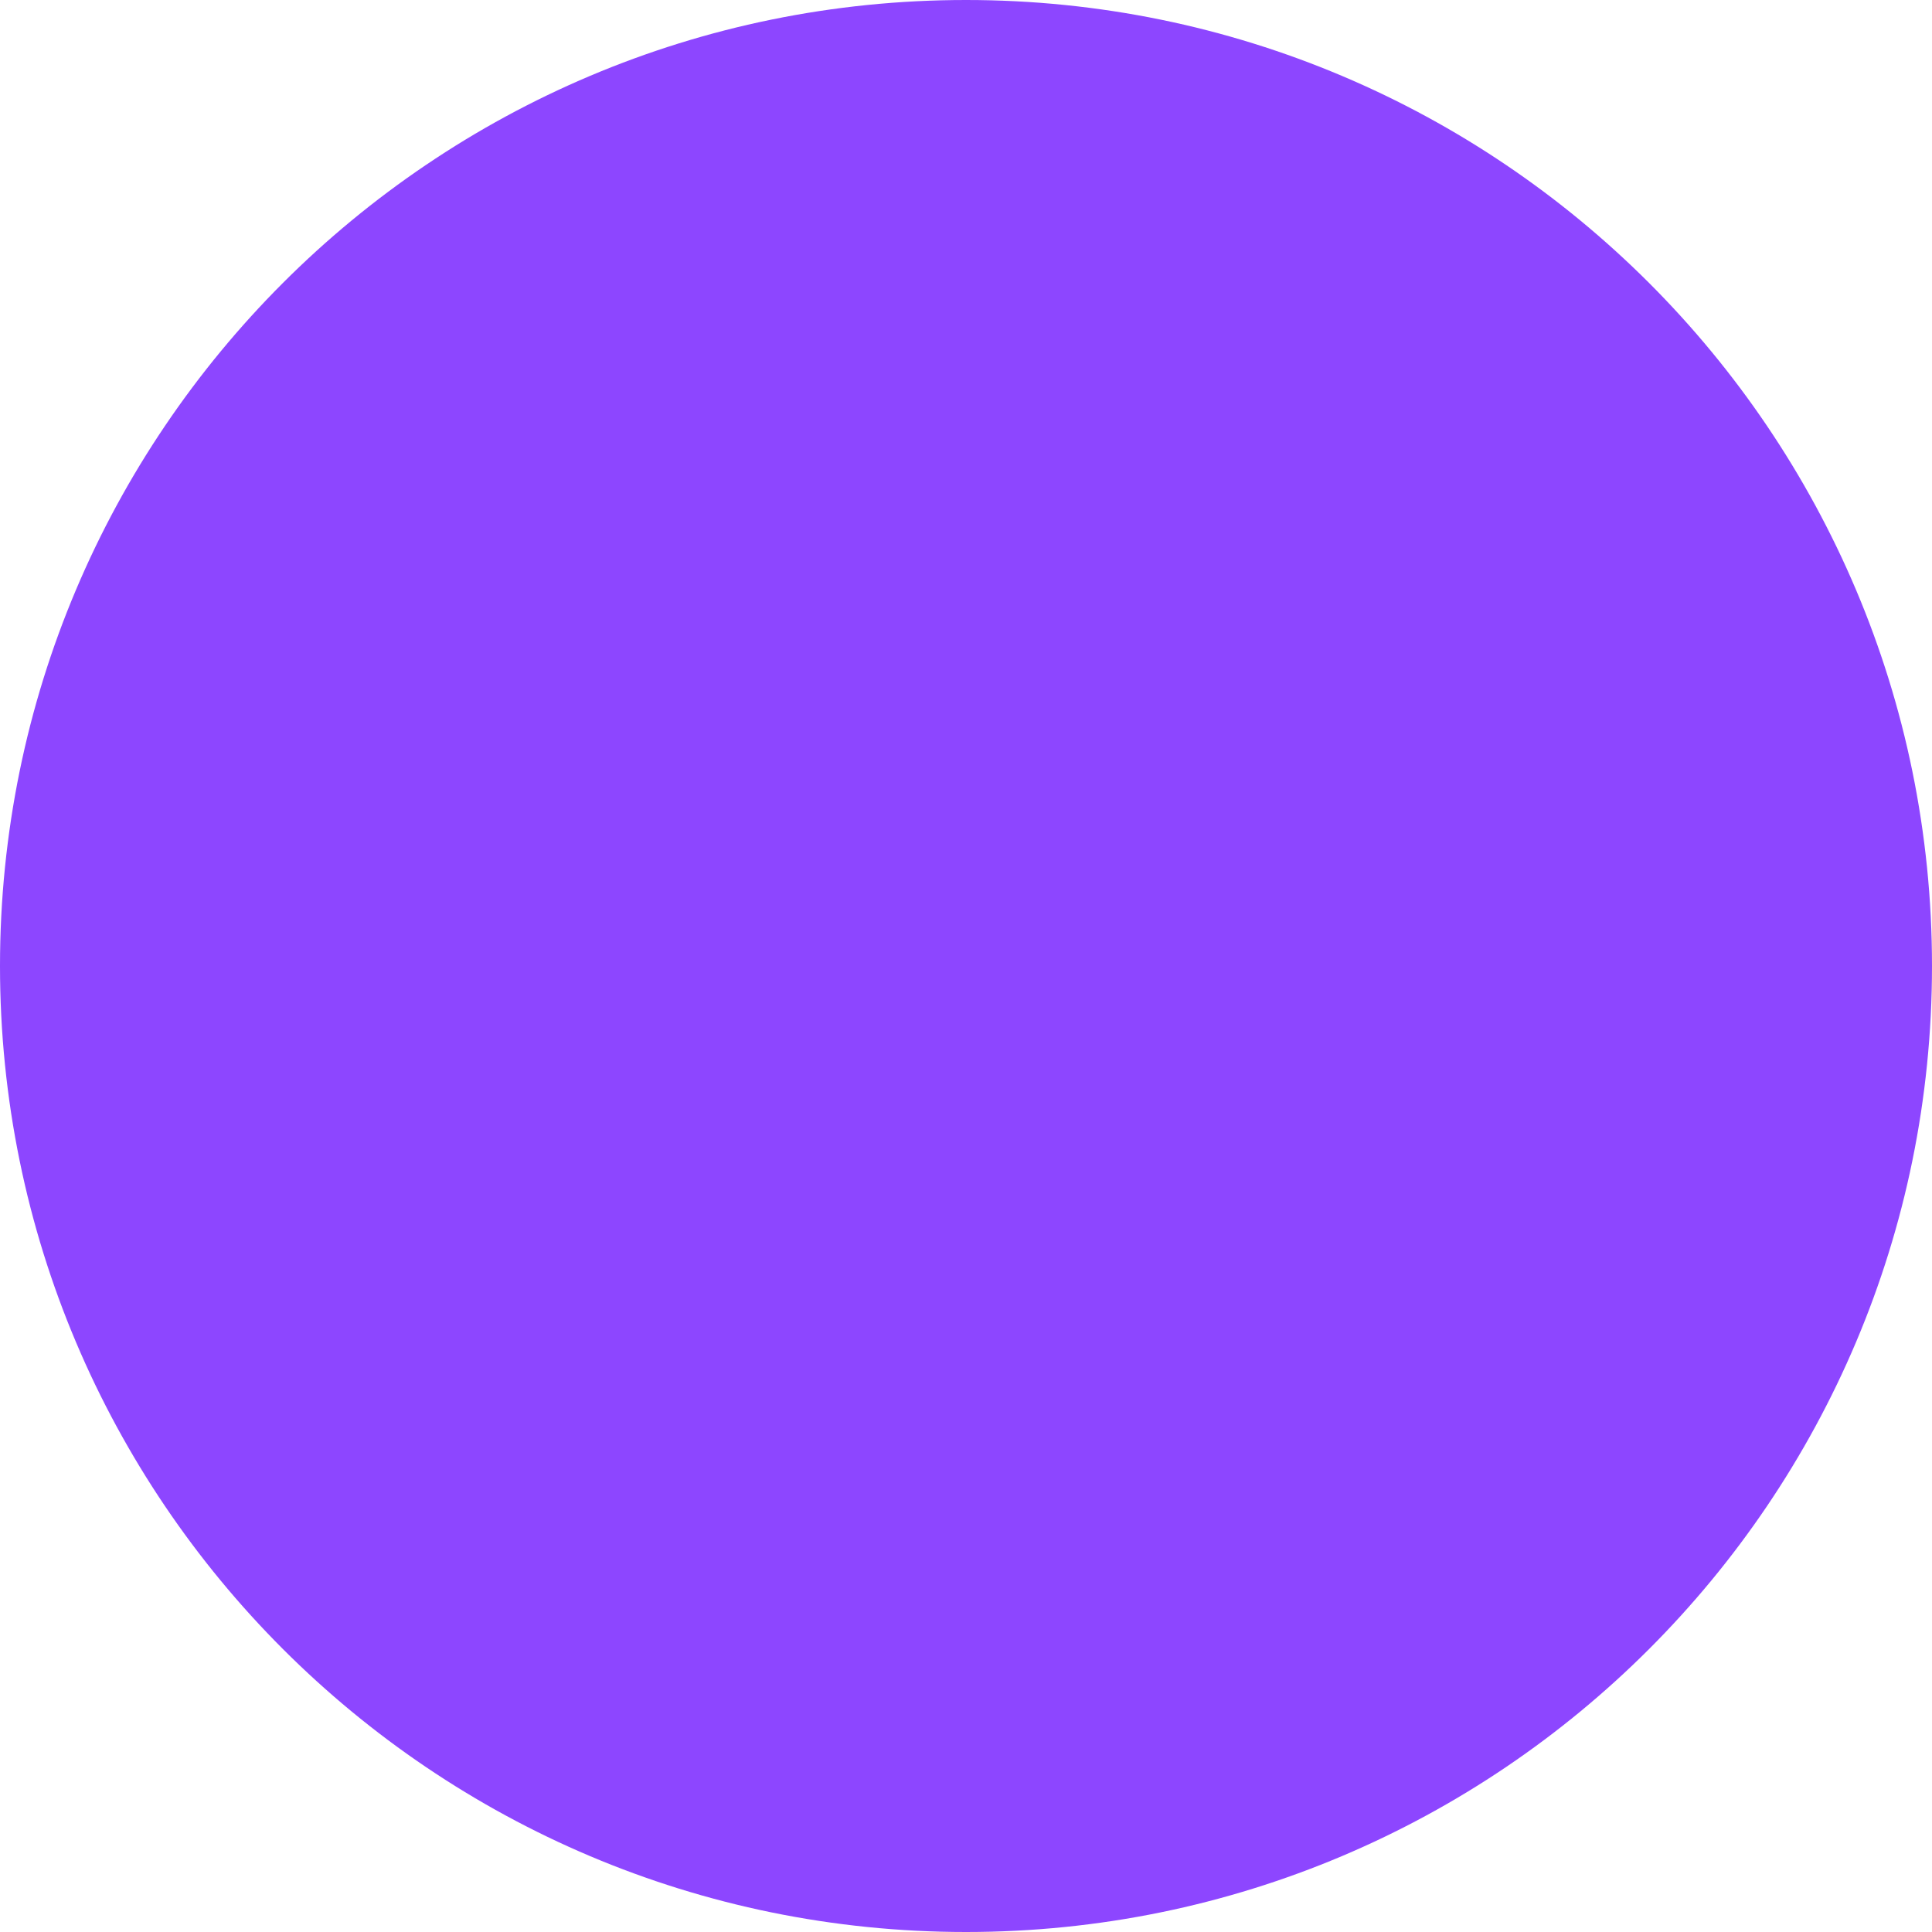
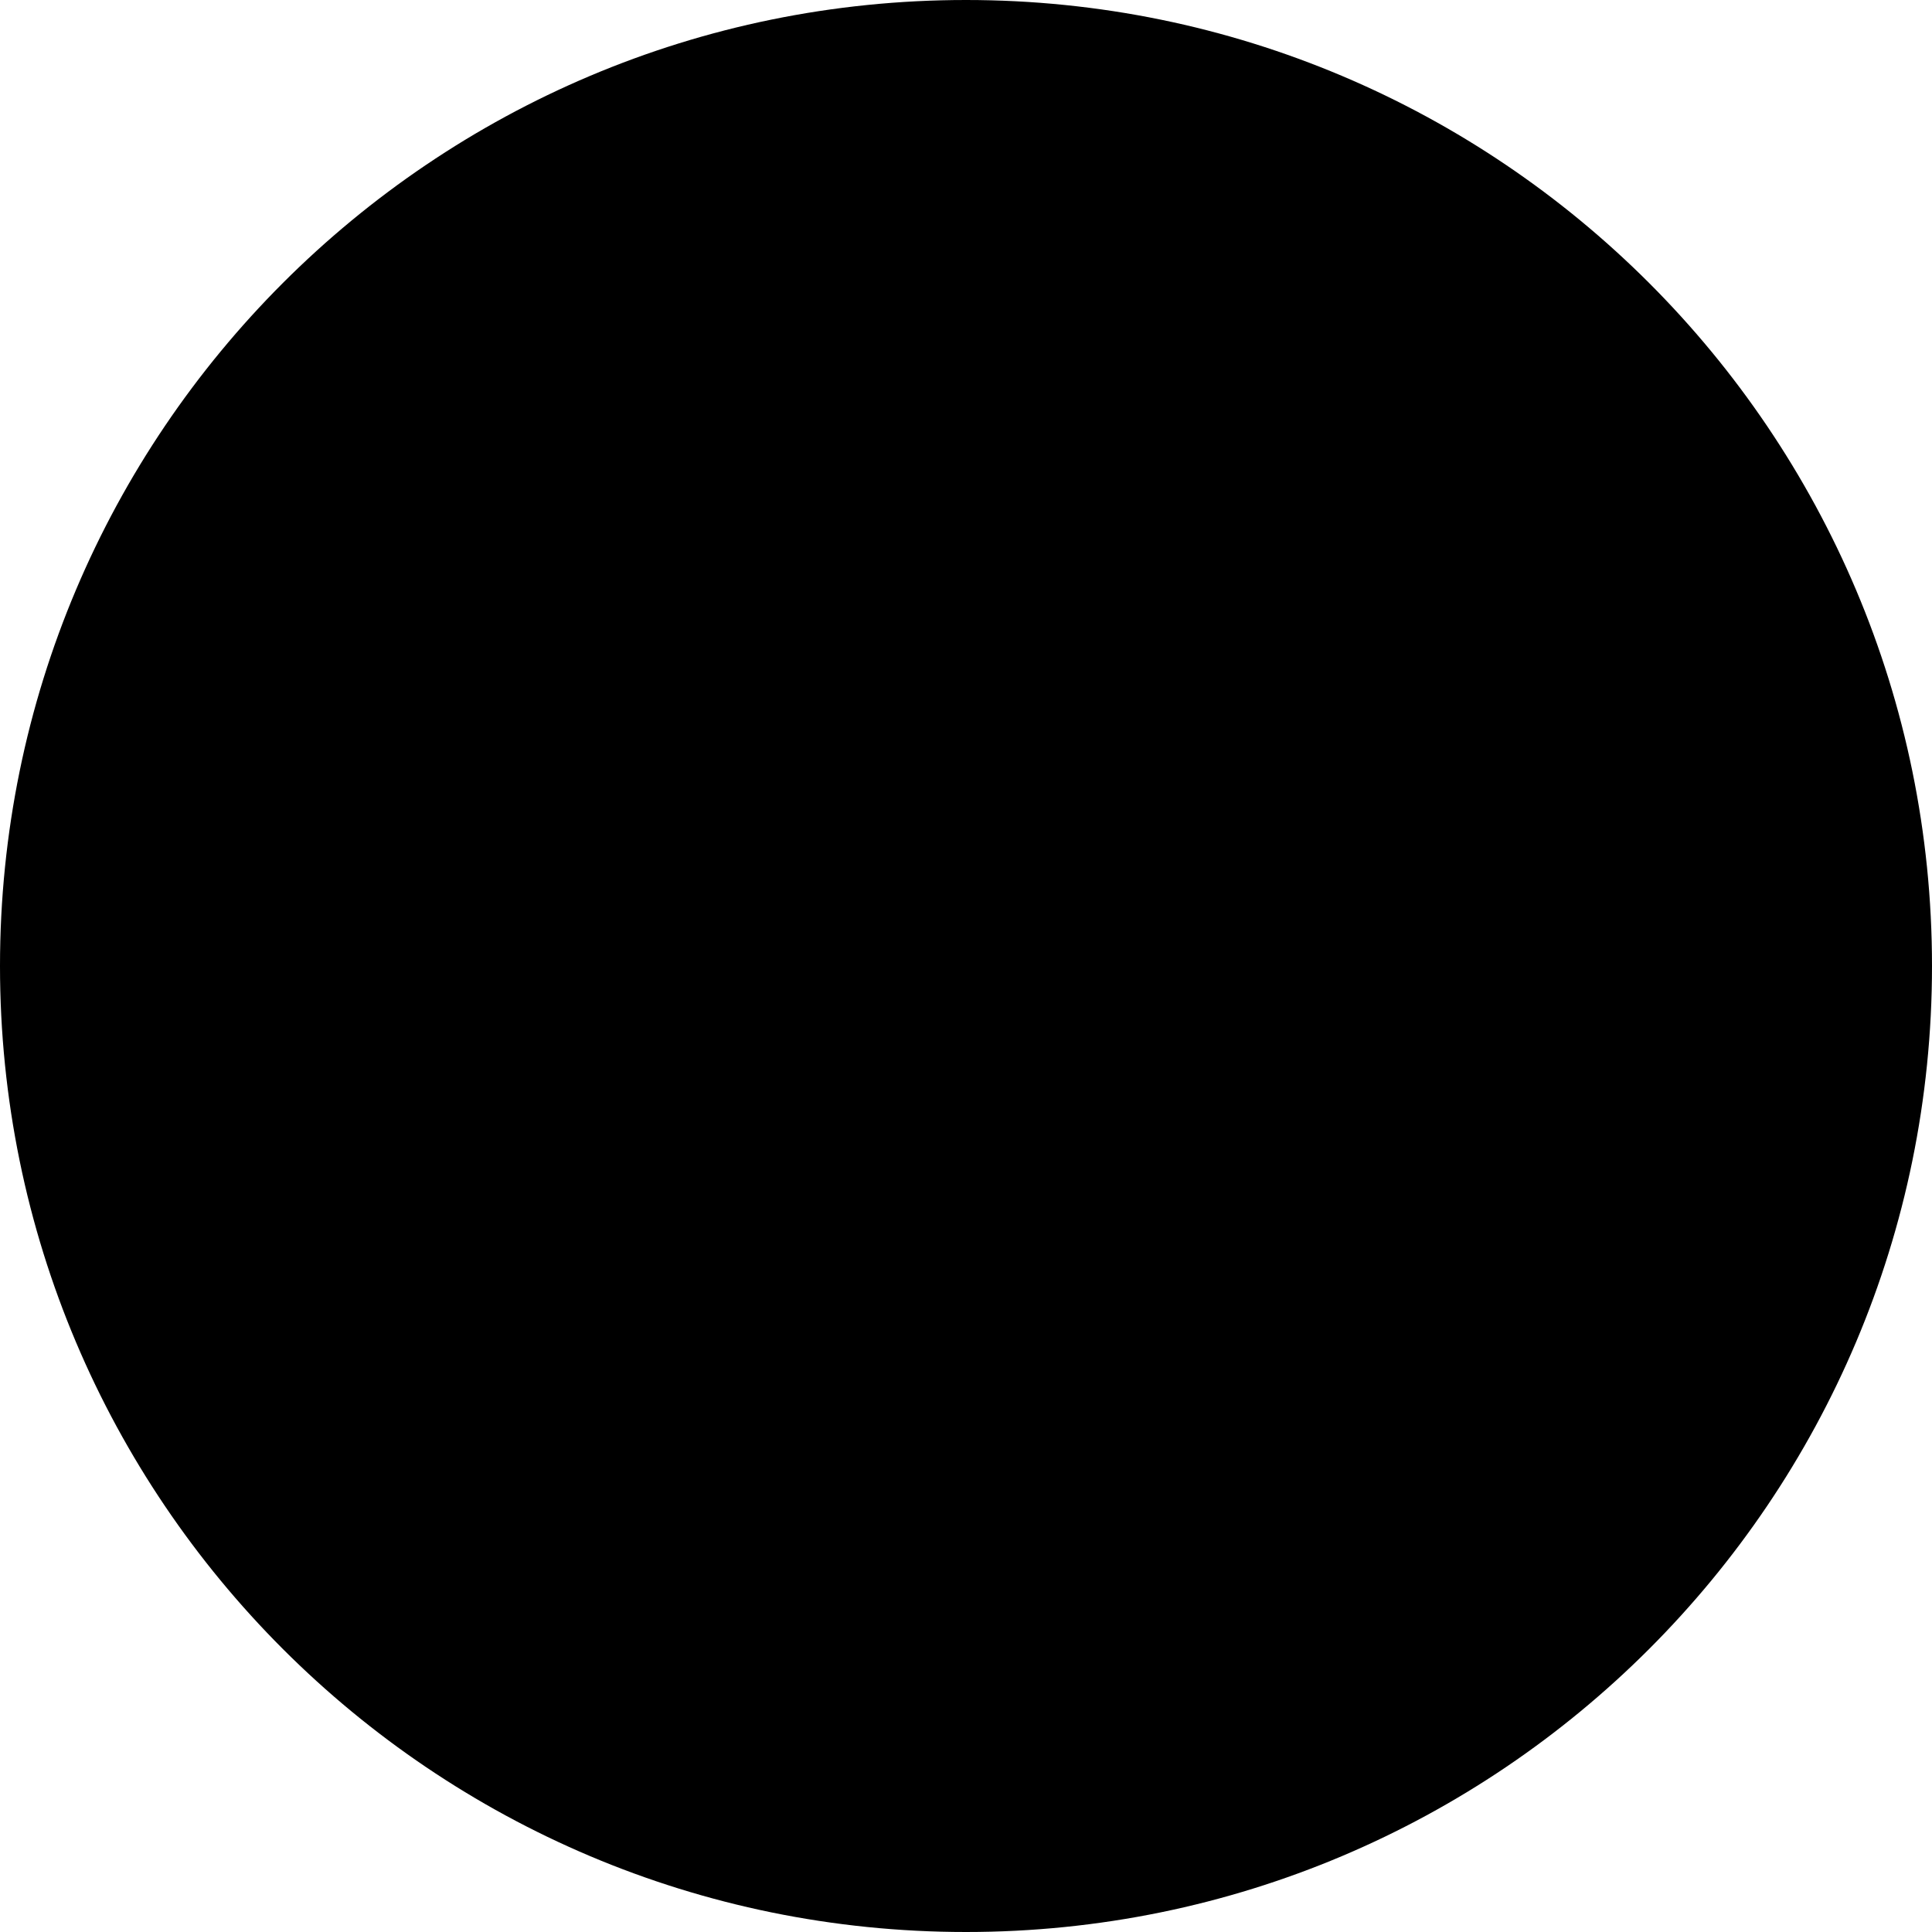
<svg xmlns="http://www.w3.org/2000/svg" width="8px" height="8px" viewBox="0 0 8 8" version="1.1">
-   <g id="Symbols" stroke="none" stroke-width="1" fill="none" fill-rule="evenodd">
-     <g id="icons/dot" transform="translate(-4, -4)" fill="#8D46FF" fill-rule="nonzero">
-       <circle id="icon" cx="8" cy="8" r="4" />
-     </g>
+   <g transform="translate(-4, -4)">
+     <circle cx="8" cy="8" r="4" />
  </g>
</svg>
